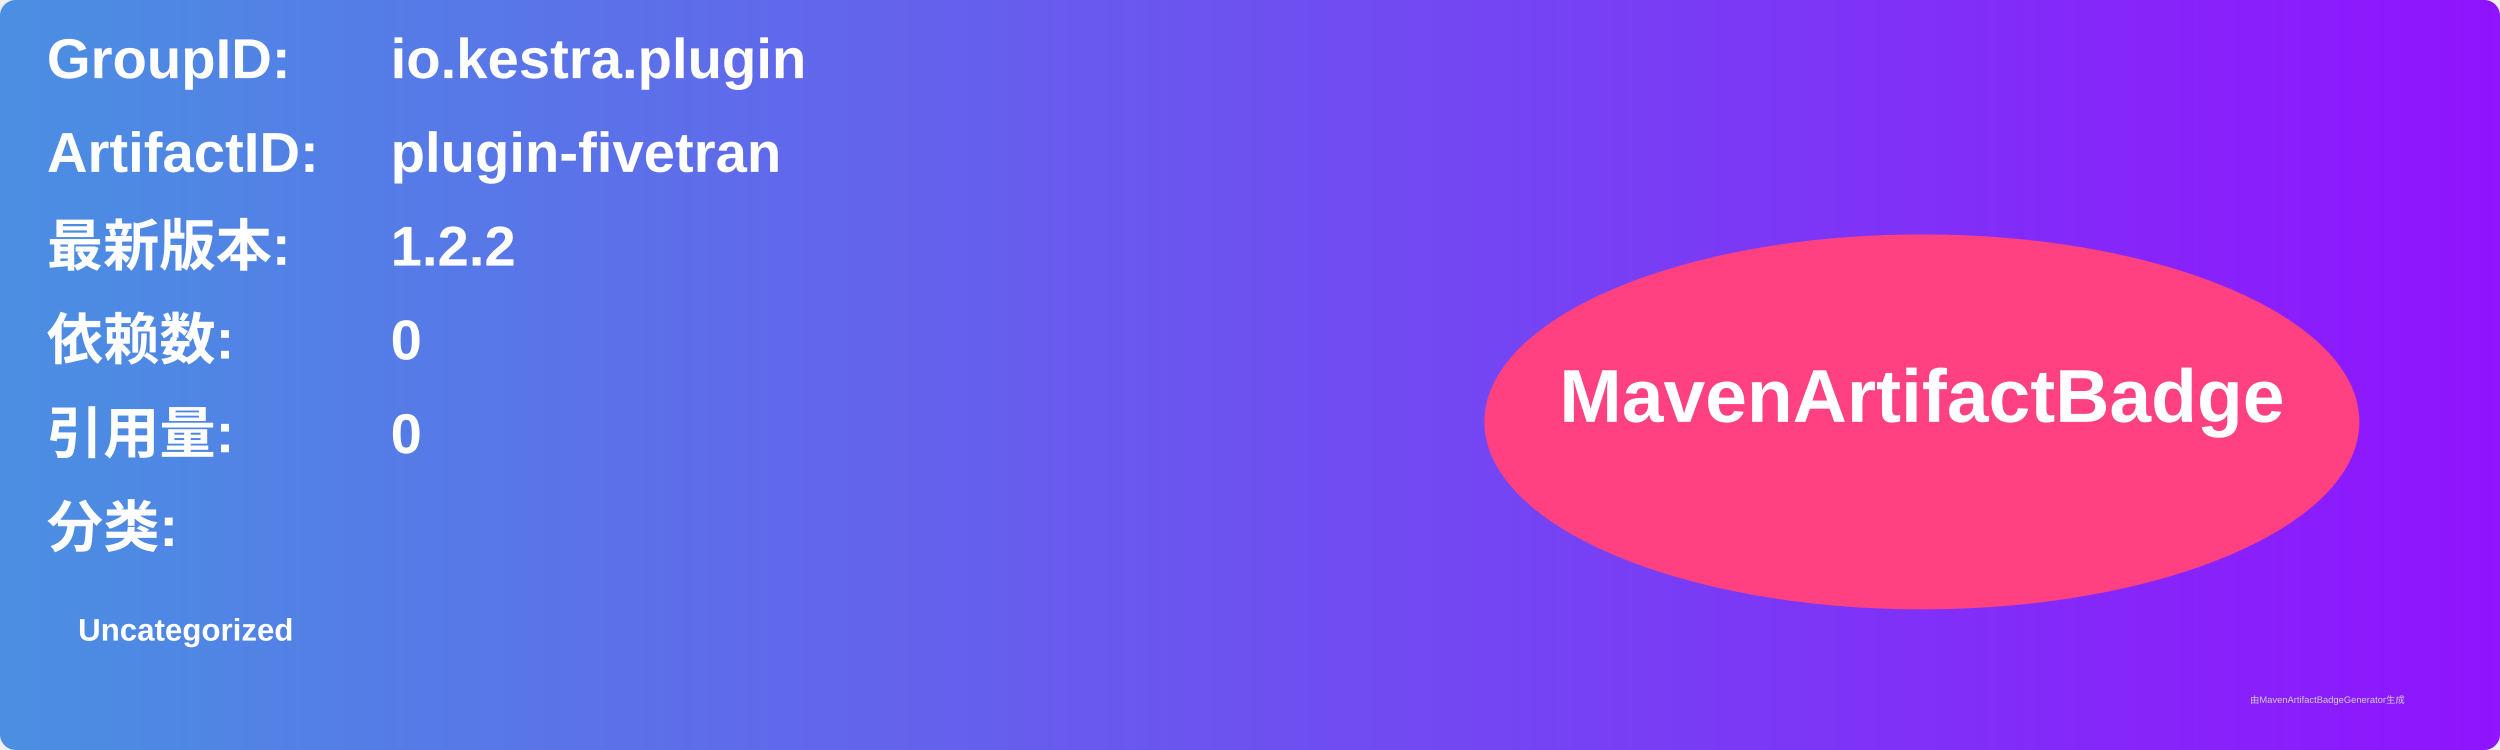
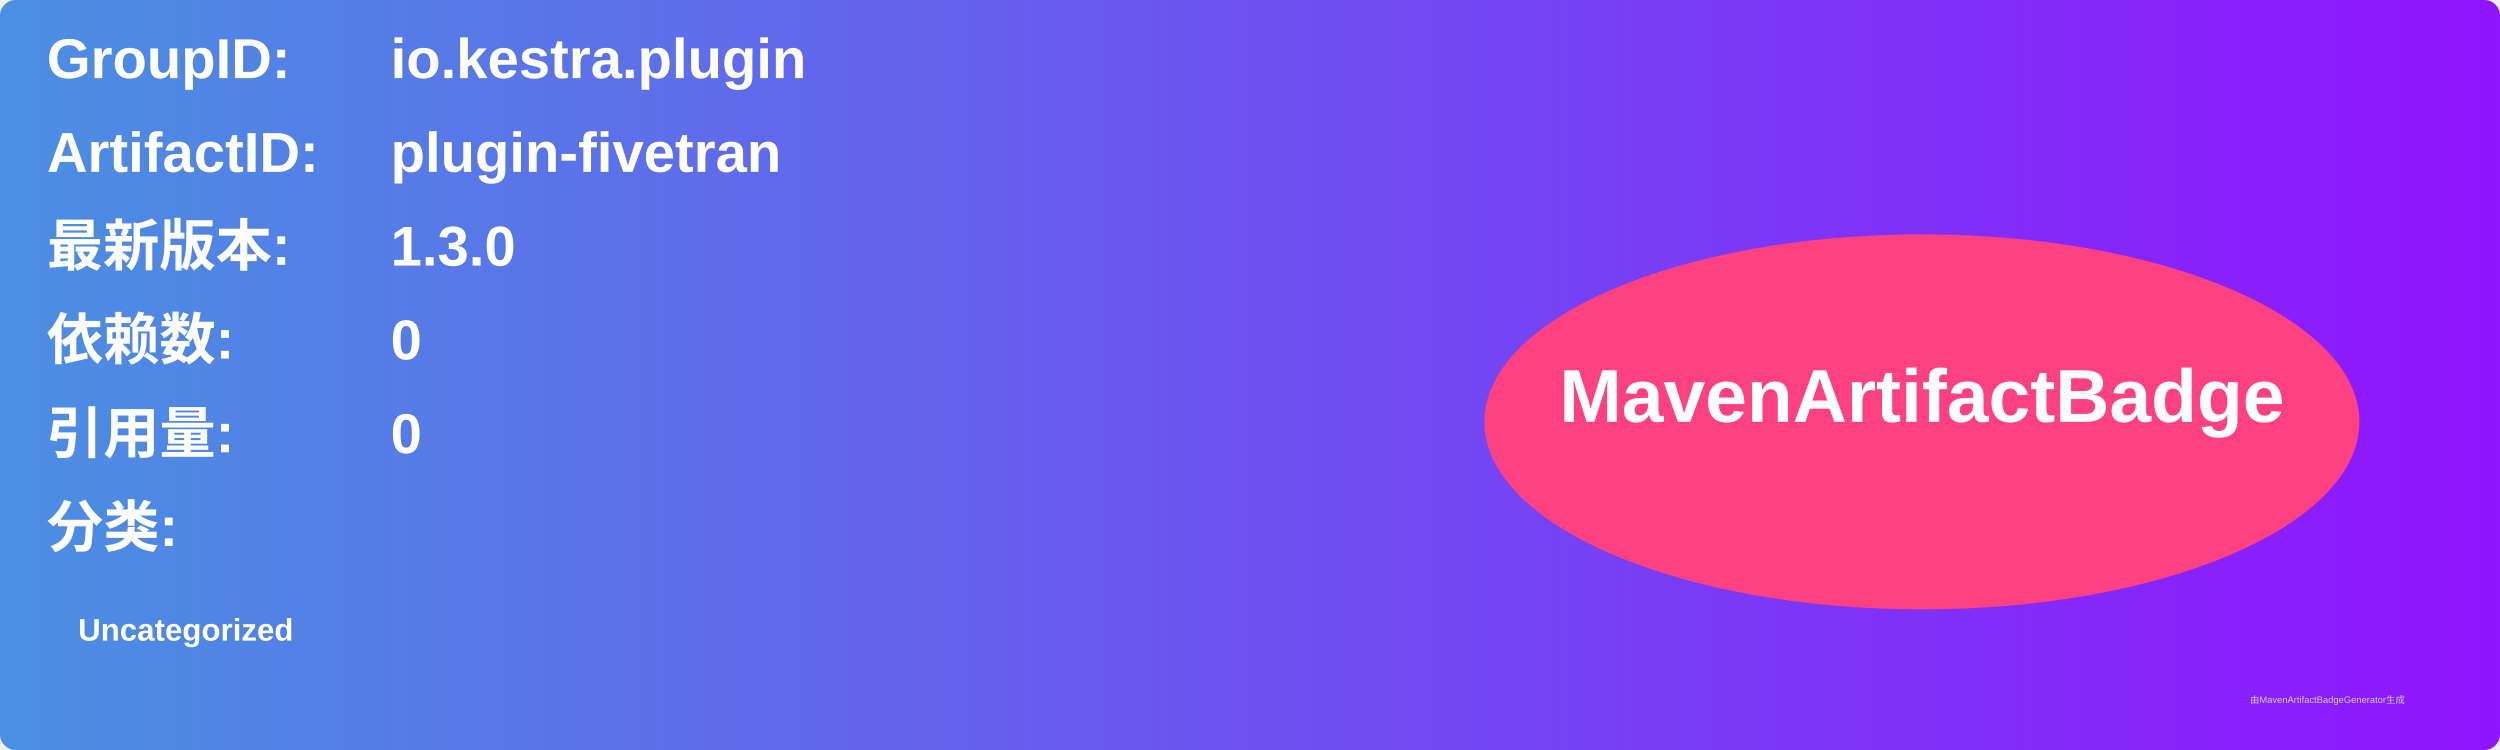
<svg xmlns="http://www.w3.org/2000/svg" width="800" height="240" viewBox="0 0 800 240">
  <linearGradient id="grad" x1="0%" y1="0%" x2="100%" y2="0%">
    <stop offset="0%" stop-color="#4a90e2" />
    <stop offset="100%" stop-color="#9013fe" />
  </linearGradient>
  <rect width="100%" height="100%" rx="5" ry="5" fill="url(#grad)" />
  <g transform="translate(15, 15)">
    <text x="0" y="10" font-family="Arial" font-size="18" fill="white" font-weight="bold" width="260">GroupID:</text>
    <text x="110" y="10" font-family="Arial" font-size="18" fill="white" font-weight="bold" width="460">io.kestra.plugin</text>
    <text x="0" y="40" font-family="Arial" font-size="18" fill="white" font-weight="bold" width="260">ArtifactID:</text>
    <text x="110" y="40" font-family="Arial" font-size="18" fill="white" font-weight="bold" width="460">plugin-fivetran</text>
    <text x="0" y="70" font-family="Arial" font-size="18" fill="white" font-weight="bold">最新版本:</text>
    <text x="110" y="70" font-family="Arial" font-size="18" fill="white" font-weight="bold">
-       <tspan font-weight="bold">1.2.2</tspan>
+       <tspan font-weight="bold">1.3.0</tspan>
    </text>
    <text x="0" y="100" font-family="Arial" font-size="18" fill="white" font-weight="bold">依赖数: </text>
    <text x="110" y="100" font-family="Arial" font-size="18" fill="white">
      <tspan font-weight="bold">0</tspan>
    </text>
    <text x="0" y="130" font-family="Arial" font-size="18" fill="white" font-weight="bold">引用量: </text>
    <text x="110" y="130" font-family="Arial" font-size="18" fill="white">
      <tspan font-weight="bold">0</tspan>
    </text>
    <text x="0" y="160" font-family="Arial" font-size="18" fill="white" font-weight="bold">分类:</text>
    <text x="10" y="190" font-family="Arial" font-size="10" fill="white">
      <tspan font-weight="bold">Uncategorized</tspan>
    </text>
    <ellipse cx="600" cy="120" rx="140" ry="60" fill="#ff4081" />
    <text x="600" y="120" text-anchor="middle" font-family="Arial" font-size="24" fill="white" font-weight="bold">MavenArtifactBadge</text>
  </g>
  <text x="720" y="225" font-family="Arial" font-size="3" fill="#d0d0d0">由MavenArtifactBadgeGenerator生成</text>
</svg>
